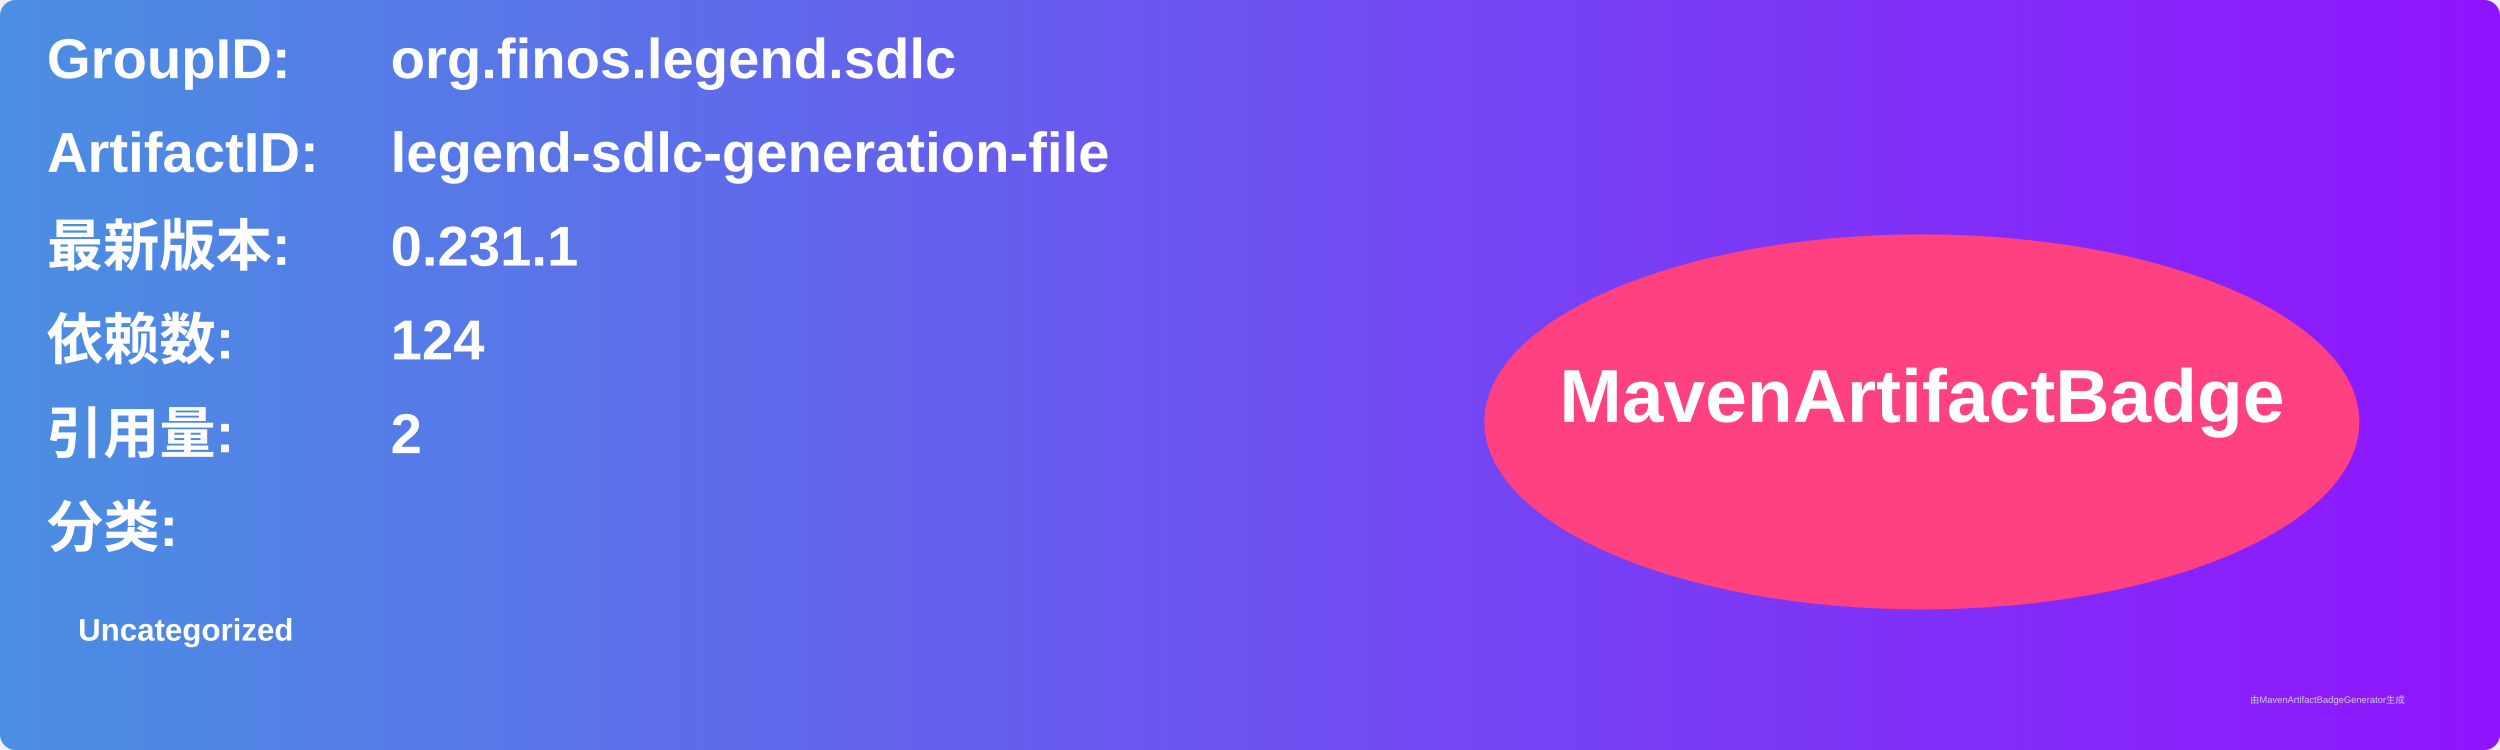
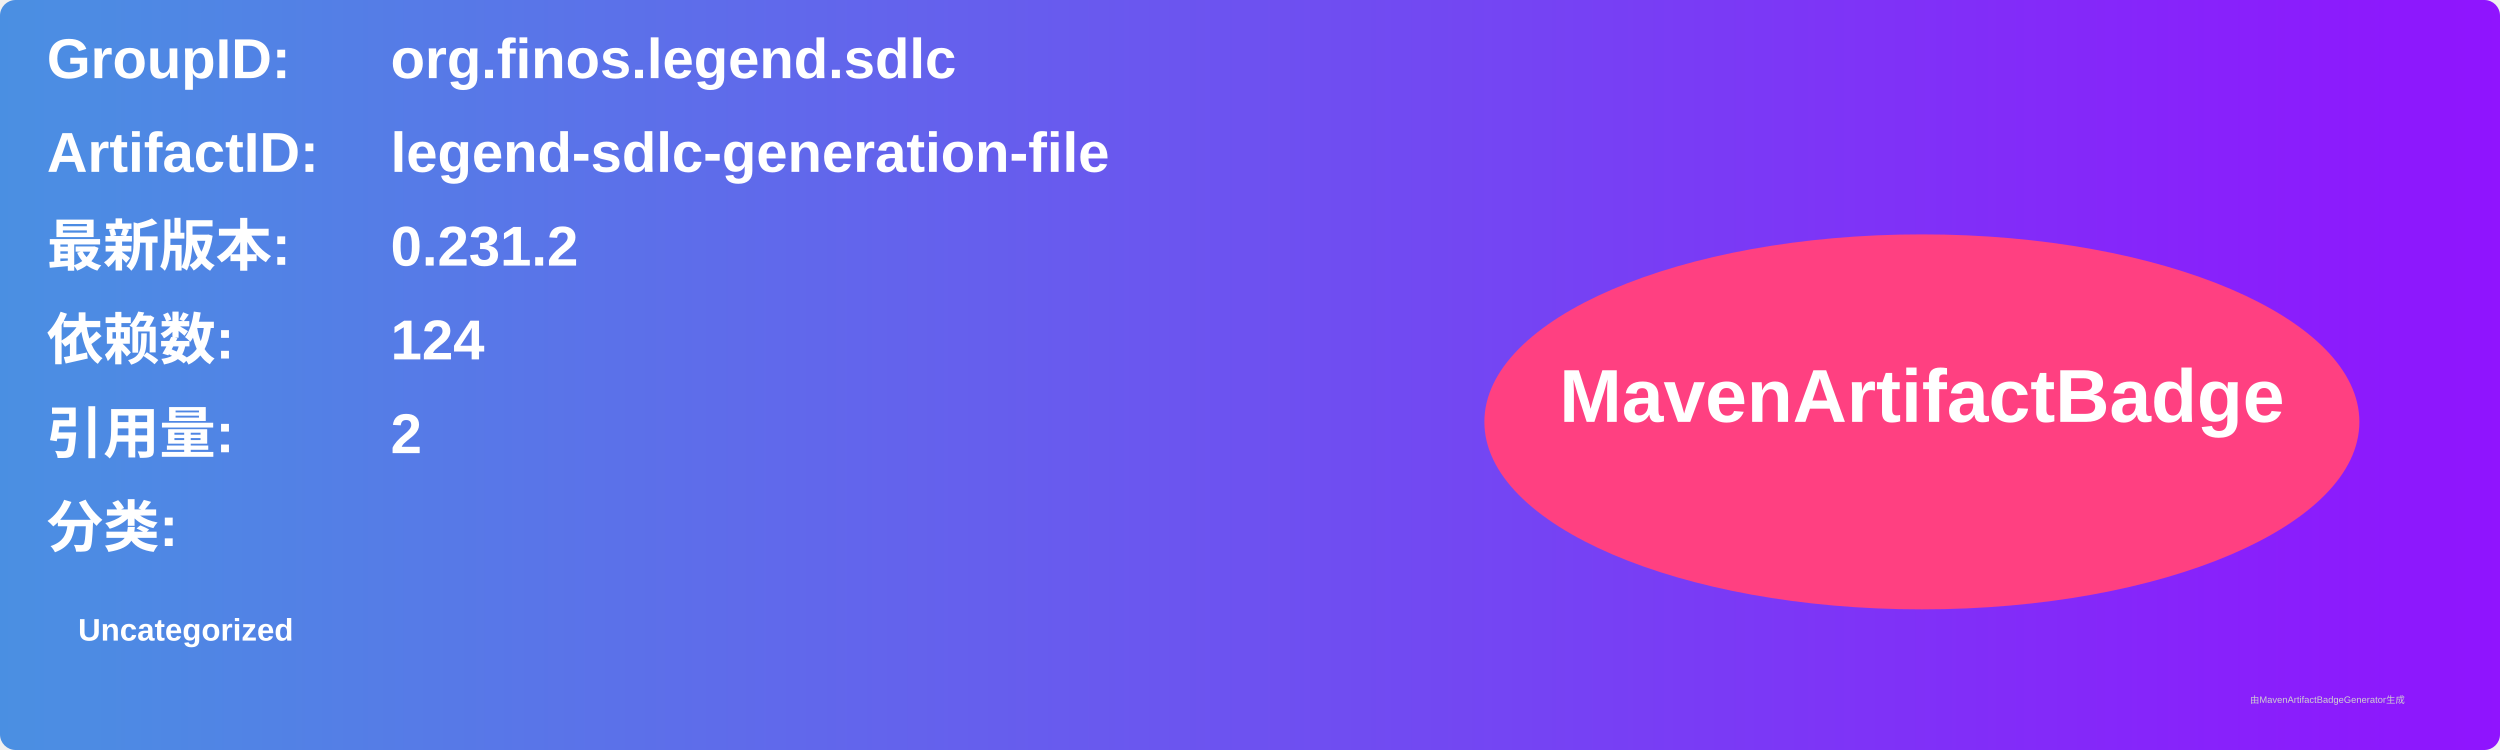
<svg xmlns="http://www.w3.org/2000/svg" width="800" height="240" viewBox="0 0 800 240">
  <linearGradient id="grad" x1="0%" y1="0%" x2="100%" y2="0%">
    <stop offset="0%" stop-color="#4a90e2" />
    <stop offset="100%" stop-color="#9013fe" />
  </linearGradient>
  <rect width="100%" height="100%" rx="5" ry="5" fill="url(#grad)" />
  <g transform="translate(15, 15)">
    <text x="0" y="10" font-family="Arial" font-size="18" fill="white" font-weight="bold" width="260">GroupID:</text>
    <text x="110" y="10" font-family="Arial" font-size="18" fill="white" font-weight="bold" width="460">org.finos.legend.sdlc</text>
    <text x="0" y="40" font-family="Arial" font-size="18" fill="white" font-weight="bold" width="260">ArtifactID:</text>
    <text x="110" y="40" font-family="Arial" font-size="18" fill="white" font-weight="bold" width="460">legend-sdlc-generation-file</text>
    <text x="0" y="70" font-family="Arial" font-size="18" fill="white" font-weight="bold">最新版本:</text>
    <text x="110" y="70" font-family="Arial" font-size="18" fill="white" font-weight="bold">
-       <tspan font-weight="bold">0.231.1</tspan>
+       <tspan font-weight="bold">0.231.2</tspan>
    </text>
    <text x="0" y="100" font-family="Arial" font-size="18" fill="white" font-weight="bold">依赖数: </text>
    <text x="110" y="100" font-family="Arial" font-size="18" fill="white">
      <tspan font-weight="bold">124</tspan>
    </text>
    <text x="0" y="130" font-family="Arial" font-size="18" fill="white" font-weight="bold">引用量: </text>
    <text x="110" y="130" font-family="Arial" font-size="18" fill="white">
      <tspan font-weight="bold">2</tspan>
    </text>
    <text x="0" y="160" font-family="Arial" font-size="18" fill="white" font-weight="bold">分类:</text>
    <text x="10" y="190" font-family="Arial" font-size="10" fill="white">
      <tspan font-weight="bold">Uncategorized</tspan>
    </text>
    <ellipse cx="600" cy="120" rx="140" ry="60" fill="#ff4081" />
    <text x="600" y="120" text-anchor="middle" font-family="Arial" font-size="24" fill="white" font-weight="bold">MavenArtifactBadge</text>
  </g>
  <text x="720" y="225" font-family="Arial" font-size="3" fill="#d0d0d0">由MavenArtifactBadgeGenerator生成</text>
</svg>
